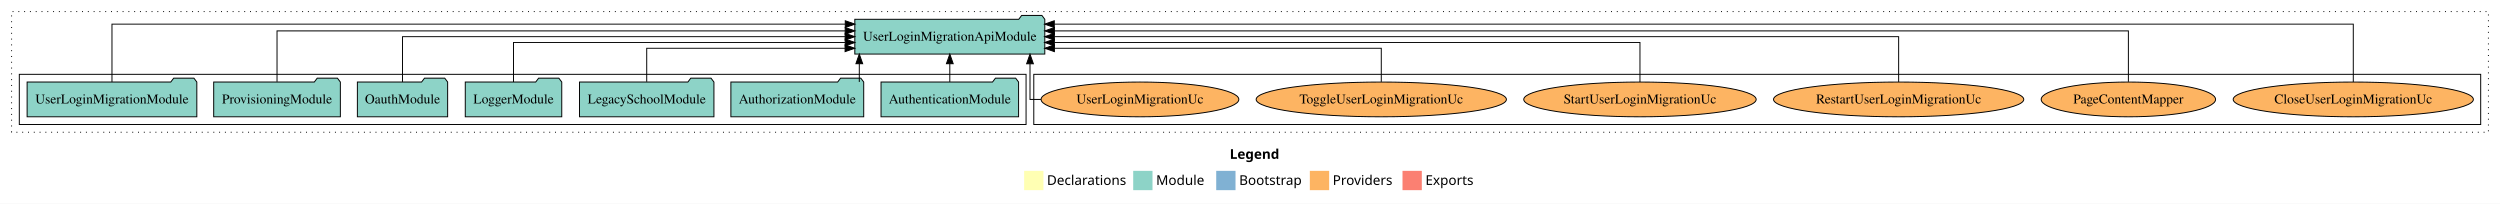
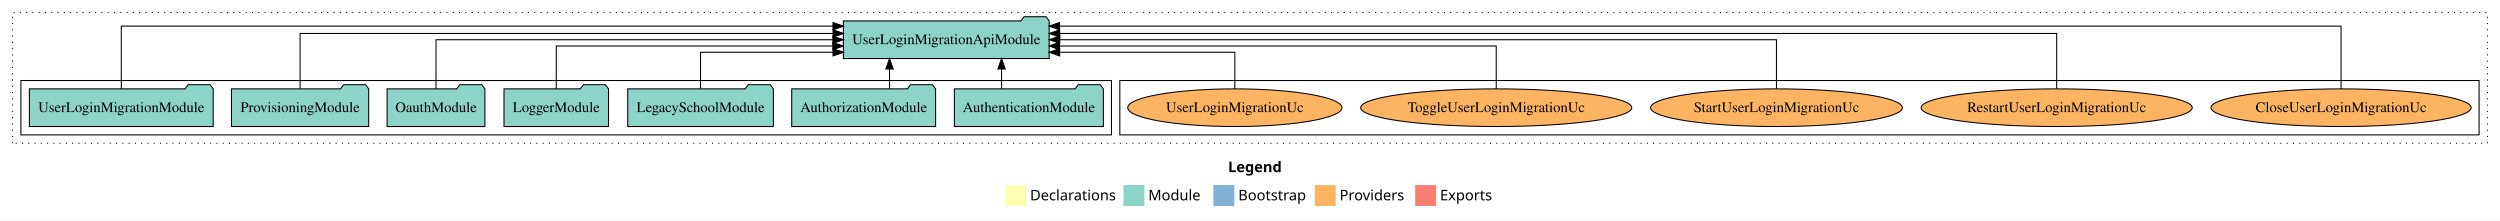
- <svg xmlns="http://www.w3.org/2000/svg" width="2590pt" height="211pt" viewBox="0.00 0.00 2590.00 211.00">
+ <svg xmlns="http://www.w3.org/2000/svg" width="2391pt" height="211pt" viewBox="0.00 0.00 2391.00 211.00">
  <g id="graph0" class="graph" transform="scale(1 1) rotate(0) translate(4 207)">
-     <polygon fill="white" stroke="transparent" points="-4,4 -4,-207 2586,-207 2586,4 -4,4" />
-     <text text-anchor="start" x="1270.01" y="-42.4" font-family="Times-12" font-weight="bold" font-size="14.00">Legend</text>
-     <polygon fill="#ffffb3" stroke="transparent" points="1057,-10 1057,-30 1077,-30 1077,-10 1057,-10" />
-     <text text-anchor="start" x="1080.63" y="-15.4" font-family="Times-12" font-size="14.00">  Declarations</text>
-     <polygon fill="#8dd3c7" stroke="transparent" points="1170,-10 1170,-30 1190,-30 1190,-10 1170,-10" />
-     <text text-anchor="start" x="1193.73" y="-15.4" font-family="Times-12" font-size="14.00">  Module</text>
-     <polygon fill="#80b1d3" stroke="transparent" points="1256,-10 1256,-30 1276,-30 1276,-10 1256,-10" />
-     <text text-anchor="start" x="1279.78" y="-15.4" font-family="Times-12" font-size="14.00">  Bootstrap</text>
-     <polygon fill="#fdb462" stroke="transparent" points="1353,-10 1353,-30 1373,-30 1373,-10 1353,-10" />
-     <text text-anchor="start" x="1376.67" y="-15.4" font-family="Times-12" font-size="14.00">  Providers</text>
-     <polygon fill="#fb8072" stroke="transparent" points="1449,-10 1449,-30 1469,-30 1469,-10 1449,-10" />
-     <text text-anchor="start" x="1472.73" y="-15.4" font-family="Times-12" font-size="14.00">  Exports</text>
+     <polygon fill="white" stroke="transparent" points="-4,4 -4,-207 2387,-207 2387,4 -4,4" />
+     <text text-anchor="start" x="1170.51" y="-42.4" font-family="Times-12" font-weight="bold" font-size="14.00">Legend</text>
+     <polygon fill="#ffffb3" stroke="transparent" points="957.5,-10 957.5,-30 977.5,-30 977.5,-10 957.5,-10" />
+     <text text-anchor="start" x="981.13" y="-15.4" font-family="Times-12" font-size="14.00">  Declarations</text>
+     <polygon fill="#8dd3c7" stroke="transparent" points="1070.5,-10 1070.5,-30 1090.5,-30 1090.5,-10 1070.5,-10" />
+     <text text-anchor="start" x="1094.23" y="-15.4" font-family="Times-12" font-size="14.00">  Module</text>
+     <polygon fill="#80b1d3" stroke="transparent" points="1156.5,-10 1156.5,-30 1176.5,-30 1176.5,-10 1156.5,-10" />
+     <text text-anchor="start" x="1180.28" y="-15.4" font-family="Times-12" font-size="14.00">  Bootstrap</text>
+     <polygon fill="#fdb462" stroke="transparent" points="1253.5,-10 1253.5,-30 1273.5,-30 1273.5,-10 1253.5,-10" />
+     <text text-anchor="start" x="1277.17" y="-15.4" font-family="Times-12" font-size="14.00">  Providers</text>
+     <polygon fill="#fb8072" stroke="transparent" points="1349.5,-10 1349.5,-30 1369.5,-30 1369.5,-10 1349.5,-10" />
+     <text text-anchor="start" x="1373.23" y="-15.4" font-family="Times-12" font-size="14.00">  Exports</text>
    <g id="clust1" class="cluster">
-       <polygon fill="none" stroke="black" stroke-dasharray="1,5" points="8,-70 8,-195 2574,-195 2574,-70 8,-70" />
+       <polygon fill="none" stroke="black" stroke-dasharray="1,5" points="8,-70 8,-195 2375,-195 2375,-70 8,-70" />
    </g>
    <g id="clust6" class="cluster">
-       <polygon fill="none" stroke="black" points="1067,-78 1067,-130 2566,-130 2566,-78 1067,-78" />
+       <polygon fill="none" stroke="black" points="1067,-78 1067,-130 2367,-130 2367,-78 1067,-78" />
    </g>
    <g id="clust3" class="cluster">
      <polygon fill="none" stroke="black" points="16,-78 16,-130 1059,-130 1059,-78 16,-78" />
    </g>
    <g id="node1" class="node">
      <polygon fill="#8dd3c7" stroke="black" points="1051.25,-122 1048.25,-126 1027.25,-126 1024.25,-122 908.75,-122 908.75,-86 1051.25,-86 1051.25,-122" />
      <text text-anchor="middle" x="980" y="-99.8" font-family="Times,serif" font-size="14.00">AuthenticationModule</text>
    </g>
    <g id="node8" class="node">
-       <polygon fill="#8dd3c7" stroke="black" points="1078.41,-187 1075.41,-191 1054.41,-191 1051.41,-187 881.59,-187 881.59,-151 1078.41,-151 1078.41,-187" />
-       <text text-anchor="middle" x="980" y="-164.8" font-family="Times,serif" font-size="14.00">UserLoginMigrationApiModule</text>
+       <polygon fill="#8dd3c7" stroke="black" points="999.41,-187 996.41,-191 975.41,-191 972.41,-187 802.59,-187 802.59,-151 999.41,-151 999.41,-187" />
+       <text text-anchor="middle" x="901" y="-164.8" font-family="Times,serif" font-size="14.00">UserLoginMigrationApiModule</text>
    </g>
    <g id="edge1" class="edge">
-       <path fill="none" stroke="black" d="M980,-122.11C980,-122.11 980,-140.99 980,-140.99" />
-       <polygon fill="black" stroke="black" points="976.5,-140.99 980,-150.99 983.5,-140.99 976.5,-140.99" />
+       <path fill="none" stroke="black" d="M953.91,-122.11C953.91,-122.11 953.91,-140.99 953.91,-140.99" />
+       <polygon fill="black" stroke="black" points="950.41,-140.99 953.91,-150.99 957.41,-140.99 950.41,-140.99" />
    </g>
    <g id="node2" class="node">
      <polygon fill="#8dd3c7" stroke="black" points="890.81,-122 887.81,-126 866.81,-126 863.81,-122 753.19,-122 753.19,-86 890.81,-86 890.81,-122" />
      <text text-anchor="middle" x="822" y="-99.8" font-family="Times,serif" font-size="14.00">AuthorizationModule</text>
    </g>
    <g id="edge2" class="edge">
-       <path fill="none" stroke="black" d="M886.23,-122.11C886.23,-122.11 886.23,-140.99 886.23,-140.99" />
-       <polygon fill="black" stroke="black" points="882.73,-140.99 886.23,-150.99 889.73,-140.99 882.73,-140.99" />
+       <path fill="none" stroke="black" d="M846.73,-122.11C846.73,-122.11 846.73,-140.99 846.73,-140.99" />
+       <polygon fill="black" stroke="black" points="843.23,-140.99 846.73,-150.99 850.23,-140.99 843.23,-140.99" />
    </g>
    <g id="node3" class="node">
      <polygon fill="#8dd3c7" stroke="black" points="735.63,-122 732.63,-126 711.63,-126 708.63,-122 596.37,-122 596.37,-86 735.63,-86 735.63,-122" />
      <text text-anchor="middle" x="666" y="-99.8" font-family="Times,serif" font-size="14.00">LegacySchoolModule</text>
    </g>
    <g id="edge3" class="edge">
-       <path fill="none" stroke="black" d="M666,-122.24C666,-137.57 666,-157 666,-157 666,-157 871.51,-157 871.51,-157" />
-       <polygon fill="black" stroke="black" points="871.51,-160.5 881.51,-157 871.51,-153.5 871.51,-160.5" />
+       <path fill="none" stroke="black" d="M666,-122.24C666,-137.57 666,-157 666,-157 666,-157 792.7,-157 792.7,-157" />
+       <polygon fill="black" stroke="black" points="792.7,-160.5 802.7,-157 792.7,-153.5 792.7,-160.5" />
    </g>
    <g id="node4" class="node">
      <polygon fill="#8dd3c7" stroke="black" points="577.98,-122 574.98,-126 553.98,-126 550.98,-122 478.02,-122 478.02,-86 577.98,-86 577.98,-122" />
      <text text-anchor="middle" x="528" y="-99.8" font-family="Times,serif" font-size="14.00">LoggerModule</text>
    </g>
    <g id="edge4" class="edge">
-       <path fill="none" stroke="black" d="M528,-122.02C528,-139.37 528,-163 528,-163 528,-163 871.64,-163 871.64,-163" />
-       <polygon fill="black" stroke="black" points="871.64,-166.5 881.64,-163 871.64,-159.5 871.64,-166.5" />
+       <path fill="none" stroke="black" d="M528,-122.02C528,-139.37 528,-163 528,-163 528,-163 792.51,-163 792.51,-163" />
+       <polygon fill="black" stroke="black" points="792.51,-166.5 802.51,-163 792.51,-159.5 792.51,-166.5" />
    </g>
    <g id="node5" class="node">
      <polygon fill="#8dd3c7" stroke="black" points="459.76,-122 456.76,-126 435.76,-126 432.76,-122 366.24,-122 366.24,-86 459.76,-86 459.76,-122" />
      <text text-anchor="middle" x="413" y="-99.8" font-family="Times,serif" font-size="14.00">OauthModule</text>
    </g>
    <g id="edge5" class="edge">
-       <path fill="none" stroke="black" d="M413,-122.11C413,-141.34 413,-169 413,-169 413,-169 871.56,-169 871.56,-169" />
-       <polygon fill="black" stroke="black" points="871.56,-172.5 881.56,-169 871.56,-165.5 871.56,-172.5" />
+       <path fill="none" stroke="black" d="M413,-122.11C413,-141.34 413,-169 413,-169 413,-169 792.54,-169 792.54,-169" />
+       <polygon fill="black" stroke="black" points="792.54,-172.5 802.54,-169 792.54,-165.5 792.54,-172.5" />
    </g>
    <g id="node6" class="node">
      <polygon fill="#8dd3c7" stroke="black" points="348.61,-122 345.61,-126 324.61,-126 321.61,-122 217.39,-122 217.39,-86 348.61,-86 348.61,-122" />
      <text text-anchor="middle" x="283" y="-99.8" font-family="Times,serif" font-size="14.00">ProvisioningModule</text>
    </g>
    <g id="edge6" class="edge">
-       <path fill="none" stroke="black" d="M283,-122.28C283,-143.32 283,-175 283,-175 283,-175 871.62,-175 871.62,-175" />
-       <polygon fill="black" stroke="black" points="871.62,-178.5 881.62,-175 871.62,-171.5 871.62,-178.5" />
+       <path fill="none" stroke="black" d="M283,-122.28C283,-143.32 283,-175 283,-175 283,-175 792.73,-175 792.73,-175" />
+       <polygon fill="black" stroke="black" points="792.73,-178.5 802.73,-175 792.73,-171.5 792.73,-178.5" />
    </g>
    <g id="node7" class="node">
      <polygon fill="#8dd3c7" stroke="black" points="199.91,-122 196.91,-126 175.91,-126 172.91,-122 24.09,-122 24.09,-86 199.91,-86 199.91,-122" />
      <text text-anchor="middle" x="112" y="-99.8" font-family="Times,serif" font-size="14.00">UserLoginMigrationModule</text>
    </g>
    <g id="edge7" class="edge">
-       <path fill="none" stroke="black" d="M112,-122.09C112,-145.13 112,-182 112,-182 112,-182 871.7,-182 871.7,-182" />
-       <polygon fill="black" stroke="black" points="871.7,-185.5 881.7,-182 871.7,-178.5 871.7,-185.5" />
+       <path fill="none" stroke="black" d="M112,-122.09C112,-145.13 112,-182 112,-182 112,-182 792.67,-182 792.67,-182" />
+       <polygon fill="black" stroke="black" points="792.67,-185.5 802.67,-182 792.67,-178.5 792.67,-185.5" />
    </g>
    <g id="node9" class="node">
-       <ellipse fill="#fdb462" stroke="black" cx="2434" cy="-104" rx="124.42" ry="18" />
-       <text text-anchor="middle" x="2434" y="-99.8" font-family="Times,serif" font-size="14.00">CloseUserLoginMigrationUc</text>
+       <ellipse fill="#fdb462" stroke="black" cx="2235" cy="-104" rx="124.42" ry="18" />
+       <text text-anchor="middle" x="2235" y="-99.8" font-family="Times,serif" font-size="14.00">CloseUserLoginMigrationUc</text>
    </g>
    <g id="edge8" class="edge">
-       <path fill="none" stroke="black" d="M2434,-122.09C2434,-145.13 2434,-182 2434,-182 2434,-182 1088.23,-182 1088.23,-182" />
-       <polygon fill="black" stroke="black" points="1088.23,-178.5 1078.23,-182 1088.23,-185.5 1088.23,-178.5" />
+       <path fill="none" stroke="black" d="M2235,-122.09C2235,-145.13 2235,-182 2235,-182 2235,-182 1009.36,-182 1009.36,-182" />
+       <polygon fill="black" stroke="black" points="1009.36,-178.5 999.36,-182 1009.36,-185.5 1009.36,-178.5" />
    </g>
    <g id="node10" class="node">
-       <ellipse fill="#fdb462" stroke="black" cx="2201" cy="-104" rx="90.33" ry="18" />
-       <text text-anchor="middle" x="2201" y="-99.8" font-family="Times,serif" font-size="14.00">PageContentMapper</text>
-     </g>
-     <g id="edge9" class="edge">
-       <path fill="none" stroke="black" d="M2201,-122.28C2201,-143.32 2201,-175 2201,-175 2201,-175 1088.37,-175 1088.37,-175" />
-       <polygon fill="black" stroke="black" points="1088.37,-171.5 1078.37,-175 1088.37,-178.5 1088.37,-171.5" />
-     </g>
-     <g id="node11" class="node">
      <ellipse fill="#fdb462" stroke="black" cx="1963" cy="-104" rx="129.63" ry="18" />
      <text text-anchor="middle" x="1963" y="-99.8" font-family="Times,serif" font-size="14.00">RestartUserLoginMigrationUc</text>
    </g>
-     <g id="edge10" class="edge">
-       <path fill="none" stroke="black" d="M1963,-122.11C1963,-141.34 1963,-169 1963,-169 1963,-169 1088.3,-169 1088.3,-169" />
-       <polygon fill="black" stroke="black" points="1088.3,-165.5 1078.3,-169 1088.3,-172.5 1088.3,-165.5" />
+     <g id="edge9" class="edge">
+       <path fill="none" stroke="black" d="M1963,-122.28C1963,-143.32 1963,-175 1963,-175 1963,-175 1009.48,-175 1009.48,-175" />
+       <polygon fill="black" stroke="black" points="1009.48,-171.5 999.48,-175 1009.48,-178.5 1009.48,-171.5" />
    </g>
-     <g id="node12" class="node">
+     <g id="node11" class="node">
      <ellipse fill="#fdb462" stroke="black" cx="1695" cy="-104" rx="120.4" ry="18" />
      <text text-anchor="middle" x="1695" y="-99.8" font-family="Times,serif" font-size="14.00">StartUserLoginMigrationUc</text>
    </g>
-     <g id="edge11" class="edge">
-       <path fill="none" stroke="black" d="M1695,-122.02C1695,-139.37 1695,-163 1695,-163 1695,-163 1088.29,-163 1088.29,-163" />
-       <polygon fill="black" stroke="black" points="1088.29,-159.5 1078.29,-163 1088.29,-166.5 1088.29,-159.5" />
+     <g id="edge10" class="edge">
+       <path fill="none" stroke="black" d="M1695,-122.11C1695,-141.34 1695,-169 1695,-169 1695,-169 1009.56,-169 1009.56,-169" />
+       <polygon fill="black" stroke="black" points="1009.56,-165.5 999.56,-169 1009.56,-172.5 1009.56,-165.5" />
    </g>
-     <g id="node13" class="node">
+     <g id="node12" class="node">
      <ellipse fill="#fdb462" stroke="black" cx="1427" cy="-104" rx="129.64" ry="18" />
      <text text-anchor="middle" x="1427" y="-99.8" font-family="Times,serif" font-size="14.00">ToggleUserLoginMigrationUc</text>
    </g>
-     <g id="edge12" class="edge">
-       <path fill="none" stroke="black" d="M1427,-122.24C1427,-137.57 1427,-157 1427,-157 1427,-157 1088.37,-157 1088.37,-157" />
-       <polygon fill="black" stroke="black" points="1088.37,-153.5 1078.37,-157 1088.37,-160.5 1088.37,-153.5" />
+     <g id="edge11" class="edge">
+       <path fill="none" stroke="black" d="M1427,-122.02C1427,-139.37 1427,-163 1427,-163 1427,-163 1009.32,-163 1009.32,-163" />
+       <polygon fill="black" stroke="black" points="1009.32,-159.5 999.32,-163 1009.32,-166.5 1009.32,-159.5" />
    </g>
-     <g id="node14" class="node">
+     <g id="node13" class="node">
      <ellipse fill="#fdb462" stroke="black" cx="1177" cy="-104" rx="102.43" ry="18" />
      <text text-anchor="middle" x="1177" y="-99.8" font-family="Times,serif" font-size="14.00">UserLoginMigrationUc</text>
    </g>
-     <g id="edge13" class="edge">
-       <path fill="none" stroke="black" d="M1074.42,-104C1067.43,-104 1063.08,-104 1063.08,-104 1063.08,-104 1063.08,-140.89 1063.08,-140.89" />
-       <polygon fill="black" stroke="black" points="1059.58,-140.89 1063.08,-150.89 1066.58,-140.89 1059.58,-140.89" />
+     <g id="edge12" class="edge">
+       <path fill="none" stroke="black" d="M1177,-122.24C1177,-137.57 1177,-157 1177,-157 1177,-157 1009.47,-157 1009.47,-157" />
+       <polygon fill="black" stroke="black" points="1009.47,-153.5 999.47,-157 1009.47,-160.5 1009.47,-153.5" />
    </g>
  </g>
</svg>
